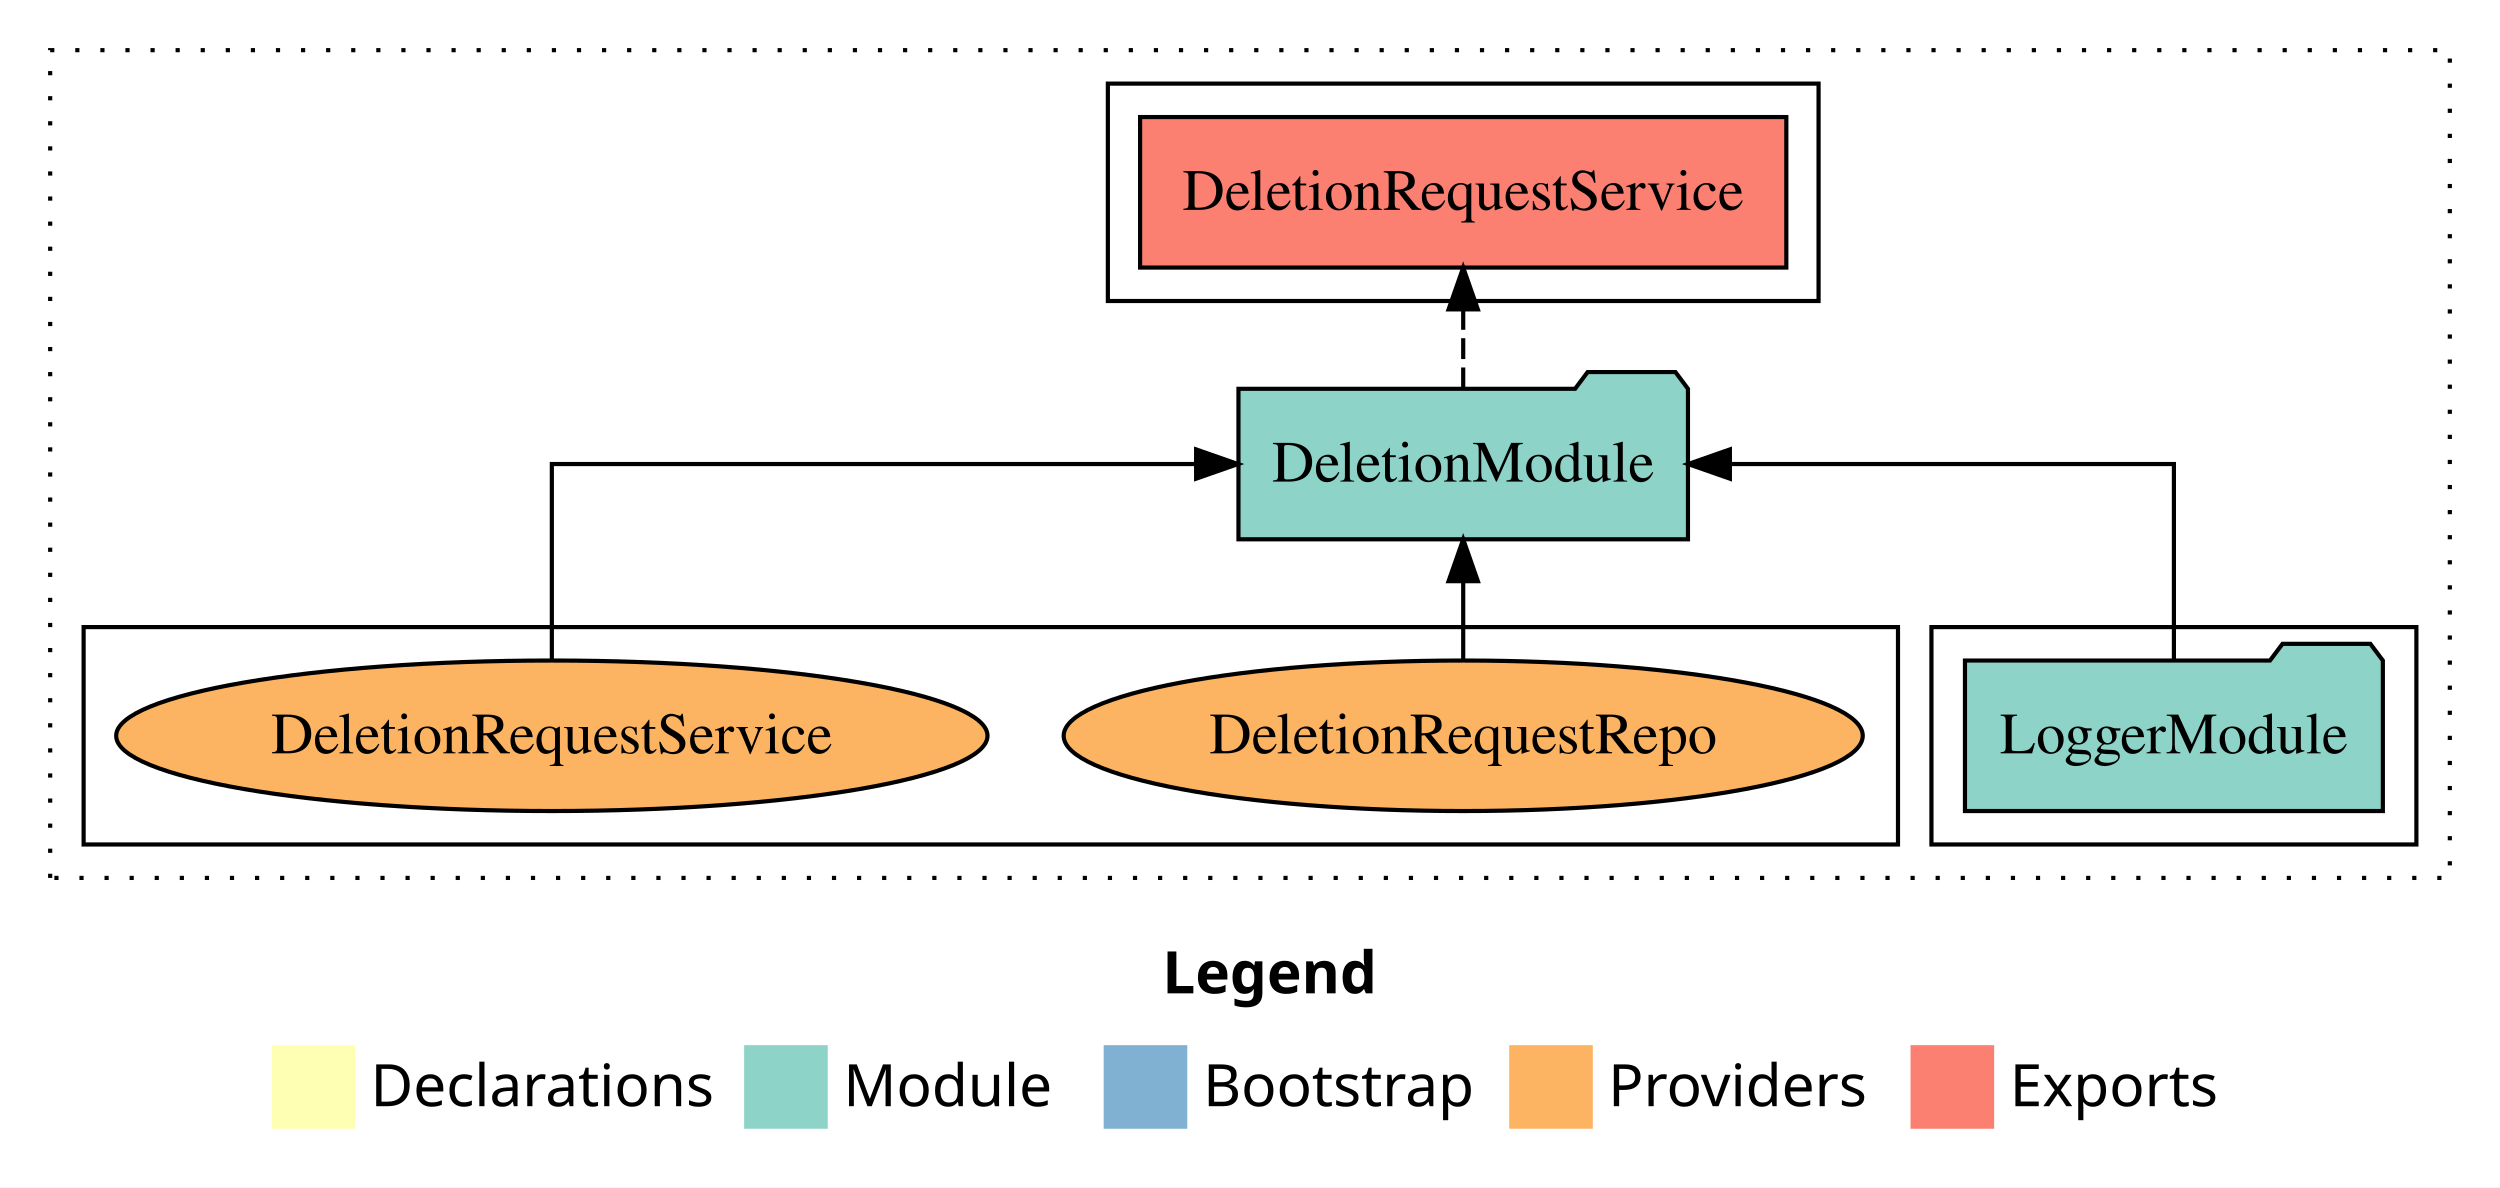
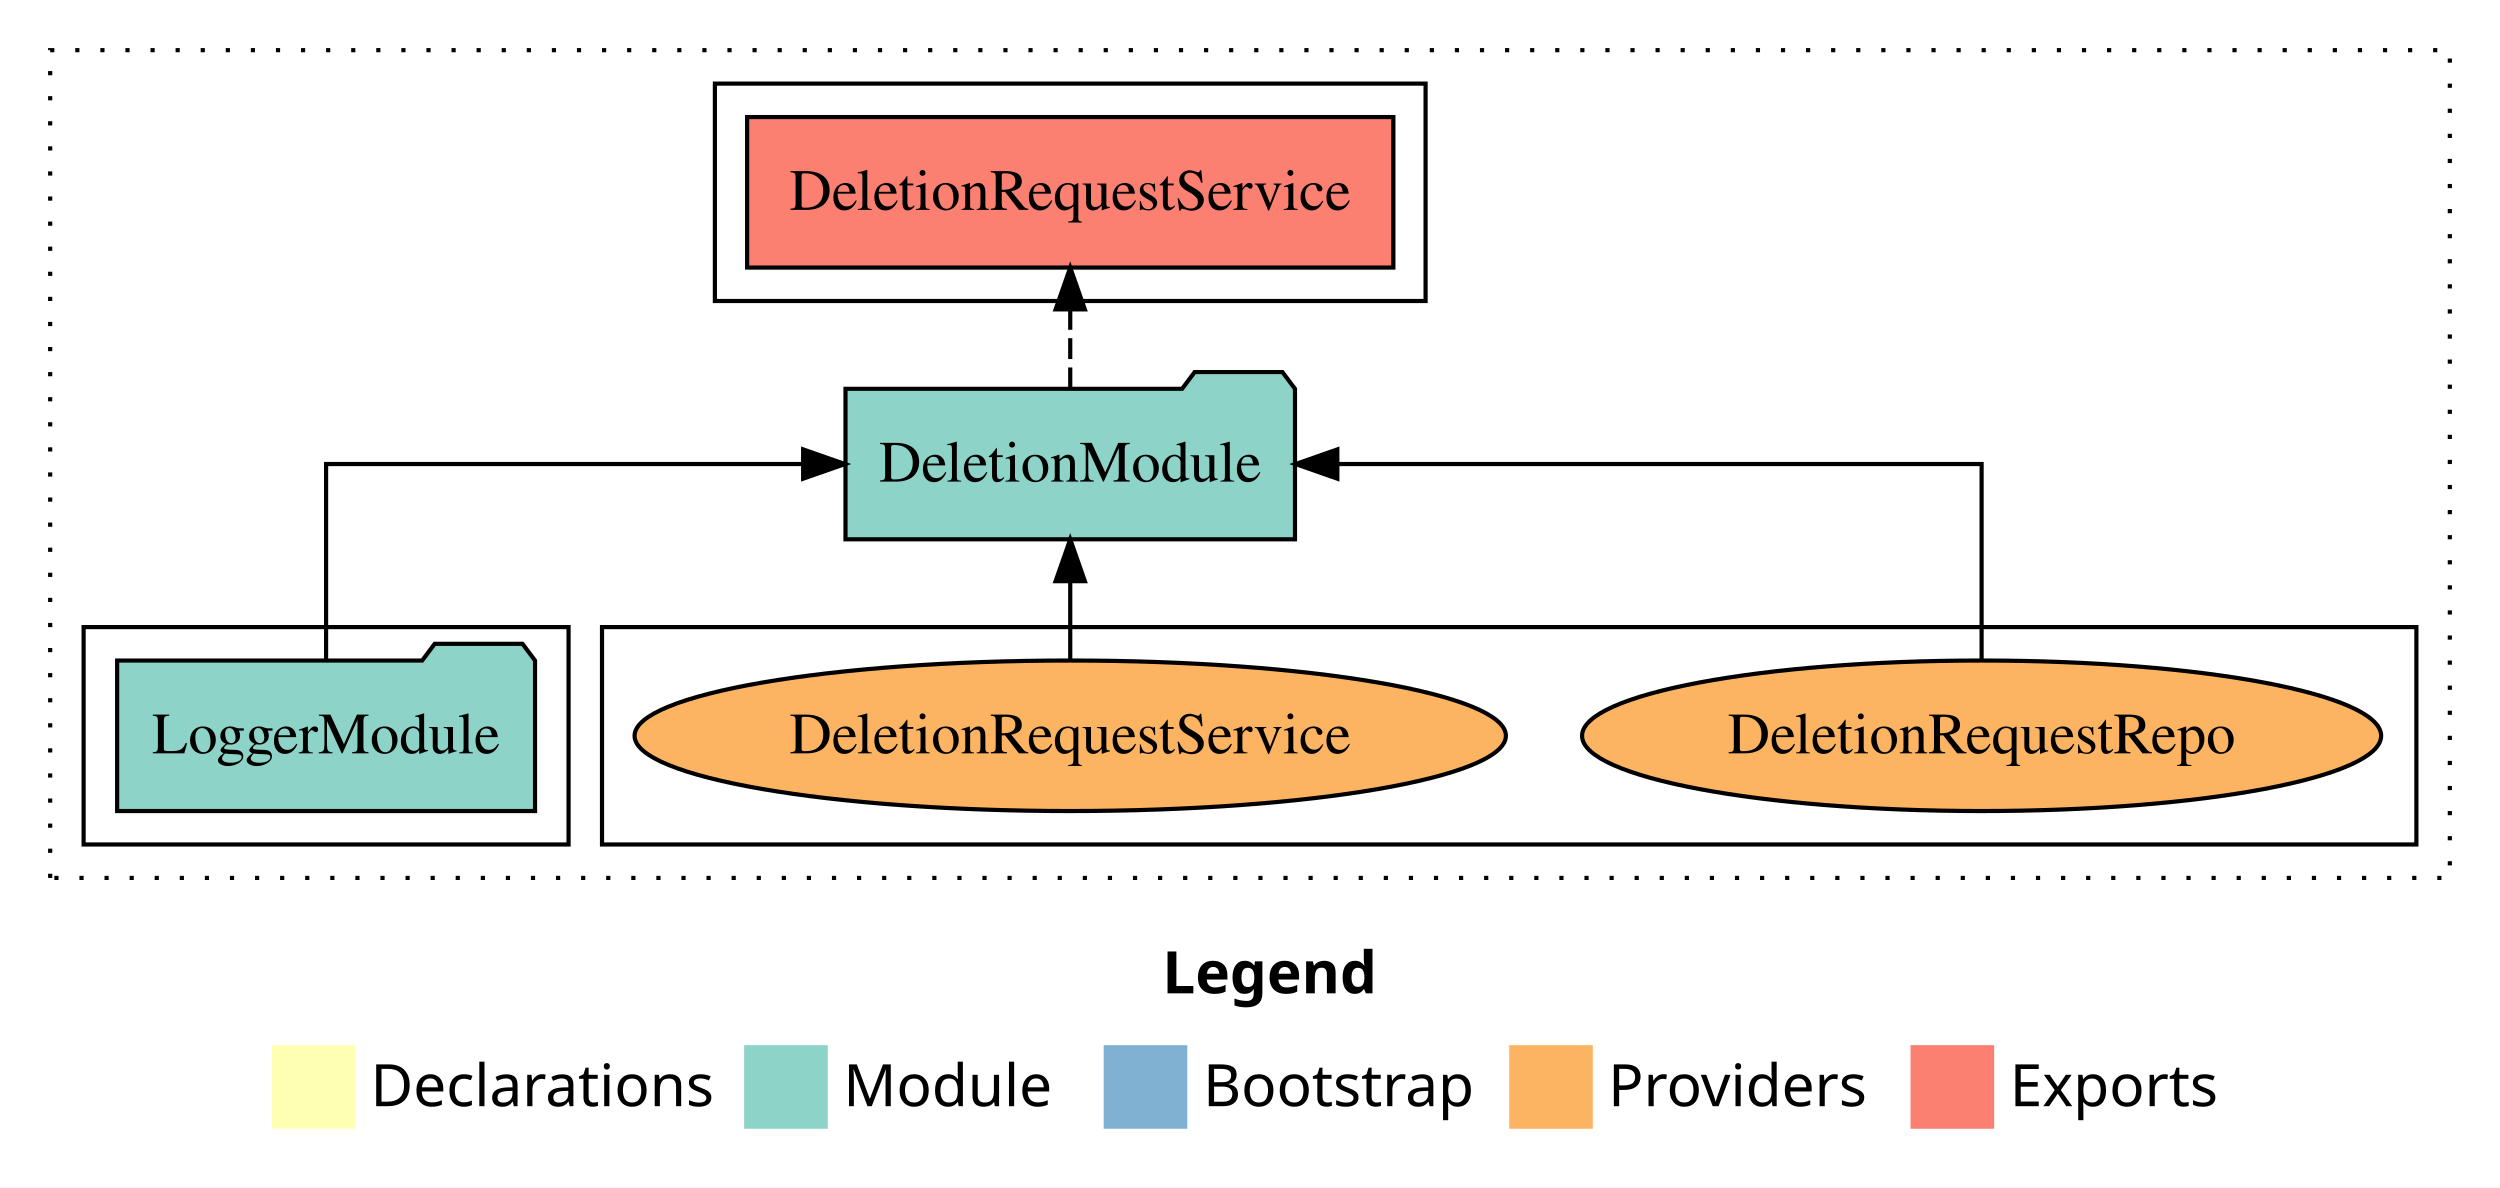
<svg xmlns="http://www.w3.org/2000/svg" width="598pt" height="284pt" viewBox="0.00 0.00 598.00 284.00">
  <g id="graph0" class="graph" transform="scale(1 1) rotate(0) translate(4 280)">
    <polygon fill="white" stroke="transparent" points="-4,4 -4,-280 594,-280 594,4 -4,4" />
    <text text-anchor="start" x="274.01" y="-42.4" font-family="Times-12" font-weight="bold" font-size="14.00">Legend</text>
    <polygon fill="#ffffb3" stroke="transparent" points="61,-10 61,-30 81,-30 81,-10 61,-10" />
    <text text-anchor="start" x="84.63" y="-15.4" font-family="Times-12" font-size="14.00">  Declarations</text>
    <polygon fill="#8dd3c7" stroke="transparent" points="174,-10 174,-30 194,-30 194,-10 174,-10" />
    <text text-anchor="start" x="197.73" y="-15.4" font-family="Times-12" font-size="14.00">  Module</text>
    <polygon fill="#80b1d3" stroke="transparent" points="260,-10 260,-30 280,-30 280,-10 260,-10" />
    <text text-anchor="start" x="283.78" y="-15.4" font-family="Times-12" font-size="14.00">  Bootstrap</text>
    <polygon fill="#fdb462" stroke="transparent" points="357,-10 357,-30 377,-30 377,-10 357,-10" />
    <text text-anchor="start" x="380.67" y="-15.4" font-family="Times-12" font-size="14.00">  Providers</text>
    <polygon fill="#fb8072" stroke="transparent" points="453,-10 453,-30 473,-30 473,-10 453,-10" />
    <text text-anchor="start" x="476.73" y="-15.4" font-family="Times-12" font-size="14.00">  Exports</text>
    <g id="clust1" class="cluster">
      <polygon fill="none" stroke="black" stroke-dasharray="1,5" points="8,-70 8,-268 582,-268 582,-70 8,-70" />
    </g>
-     <g id="clust3" class="cluster">
-       <polygon fill="none" stroke="black" points="458,-78 458,-130 574,-130 574,-78 458,-78" />
-     </g>
    <g id="clust6" class="cluster">
-       <polygon fill="none" stroke="black" points="16,-78 16,-130 450,-130 450,-78 16,-78" />
+       <polygon fill="none" stroke="black" points="140,-78 140,-130 574,-130 574,-78 140,-78" />
    </g>
    <g id="clust4" class="cluster">
-       <polygon fill="none" stroke="black" points="261,-208 261,-260 431,-260 431,-208 261,-208" />
+       <polygon fill="none" stroke="black" points="167,-208 167,-260 337,-260 337,-208 167,-208" />
+     </g>
+     <g id="clust3" class="cluster">
+       <polygon fill="none" stroke="black" points="16,-78 16,-130 132,-130 132,-78 16,-78" />
    </g>
    <g id="node1" class="node">
-       <polygon fill="#8dd3c7" stroke="black" points="565.98,-122 562.98,-126 541.98,-126 538.98,-122 466.02,-122 466.02,-86 565.98,-86 565.98,-122" />
-       <text text-anchor="middle" x="516" y="-99.8" font-family="Times,serif" font-size="14.00">LoggerModule</text>
+       <polygon fill="#8dd3c7" stroke="black" points="123.98,-122 120.98,-126 99.98,-126 96.98,-122 24.02,-122 24.02,-86 123.98,-86 123.98,-122" />
+       <text text-anchor="middle" x="74" y="-99.8" font-family="Times,serif" font-size="14.00">LoggerModule</text>
    </g>
    <g id="node2" class="node">
-       <polygon fill="#8dd3c7" stroke="black" points="399.76,-187 396.76,-191 375.76,-191 372.76,-187 292.24,-187 292.24,-151 399.76,-151 399.76,-187" />
-       <text text-anchor="middle" x="346" y="-164.8" font-family="Times,serif" font-size="14.00">DeletionModule</text>
+       <polygon fill="#8dd3c7" stroke="black" points="305.76,-187 302.76,-191 281.76,-191 278.76,-187 198.24,-187 198.24,-151 305.76,-151 305.76,-187" />
+       <text text-anchor="middle" x="252" y="-164.8" font-family="Times,serif" font-size="14.00">DeletionModule</text>
    </g>
    <g id="edge1" class="edge">
-       <path fill="none" stroke="black" d="M516,-122.11C516,-141.34 516,-169 516,-169 516,-169 409.79,-169 409.79,-169" />
-       <polygon fill="black" stroke="black" points="409.79,-165.5 399.79,-169 409.79,-172.5 409.79,-165.5" />
+       <path fill="none" stroke="black" d="M74,-122.11C74,-141.34 74,-169 74,-169 74,-169 188.11,-169 188.11,-169" />
+       <polygon fill="black" stroke="black" points="188.11,-172.5 198.11,-169 188.11,-165.5 188.11,-172.5" />
    </g>
    <g id="node3" class="node">
-       <polygon fill="#fb8072" stroke="black" points="423.29,-252 268.71,-252 268.71,-216 423.29,-216 423.29,-252" />
-       <text text-anchor="middle" x="346" y="-229.8" font-family="Times,serif" font-size="14.00">DeletionRequestService </text>
+       <polygon fill="#fb8072" stroke="black" points="329.29,-252 174.71,-252 174.71,-216 329.29,-216 329.29,-252" />
+       <text text-anchor="middle" x="252" y="-229.8" font-family="Times,serif" font-size="14.00">DeletionRequestService </text>
    </g>
    <g id="edge2" class="edge">
-       <path fill="none" stroke="black" stroke-dasharray="5,2" d="M346,-187.11C346,-187.11 346,-205.99 346,-205.99" />
-       <polygon fill="black" stroke="black" points="342.5,-205.99 346,-215.99 349.5,-205.99 342.5,-205.99" />
+       <path fill="none" stroke="black" stroke-dasharray="5,2" d="M252,-187.11C252,-187.11 252,-205.99 252,-205.99" />
+       <polygon fill="black" stroke="black" points="248.5,-205.99 252,-215.99 255.5,-205.99 248.5,-205.99" />
    </g>
    <g id="node4" class="node">
-       <ellipse fill="#fdb462" stroke="black" cx="346" cy="-104" rx="95.57" ry="18" />
-       <text text-anchor="middle" x="346" y="-99.8" font-family="Times,serif" font-size="14.00">DeletionRequestRepo</text>
+       <ellipse fill="#fdb462" stroke="black" cx="470" cy="-104" rx="95.57" ry="18" />
+       <text text-anchor="middle" x="470" y="-99.8" font-family="Times,serif" font-size="14.00">DeletionRequestRepo</text>
    </g>
    <g id="edge3" class="edge">
-       <path fill="none" stroke="black" d="M346,-122.11C346,-122.11 346,-140.99 346,-140.99" />
-       <polygon fill="black" stroke="black" points="342.5,-140.99 346,-150.99 349.5,-140.99 342.5,-140.99" />
+       <path fill="none" stroke="black" d="M470,-122.11C470,-141.34 470,-169 470,-169 470,-169 315.89,-169 315.89,-169" />
+       <polygon fill="black" stroke="black" points="315.89,-165.5 305.89,-169 315.89,-172.5 315.89,-165.5" />
    </g>
    <g id="node5" class="node">
-       <ellipse fill="#fdb462" stroke="black" cx="128" cy="-104" rx="104.21" ry="18" />
-       <text text-anchor="middle" x="128" y="-99.8" font-family="Times,serif" font-size="14.00">DeletionRequestService</text>
+       <ellipse fill="#fdb462" stroke="black" cx="252" cy="-104" rx="104.21" ry="18" />
+       <text text-anchor="middle" x="252" y="-99.8" font-family="Times,serif" font-size="14.00">DeletionRequestService</text>
    </g>
    <g id="edge4" class="edge">
-       <path fill="none" stroke="black" d="M128,-122.11C128,-141.34 128,-169 128,-169 128,-169 282.11,-169 282.11,-169" />
-       <polygon fill="black" stroke="black" points="282.11,-172.5 292.11,-169 282.11,-165.5 282.11,-172.5" />
+       <path fill="none" stroke="black" d="M252,-122.11C252,-122.11 252,-140.99 252,-140.99" />
+       <polygon fill="black" stroke="black" points="248.5,-140.99 252,-150.99 255.5,-140.99 248.5,-140.99" />
    </g>
  </g>
</svg>
